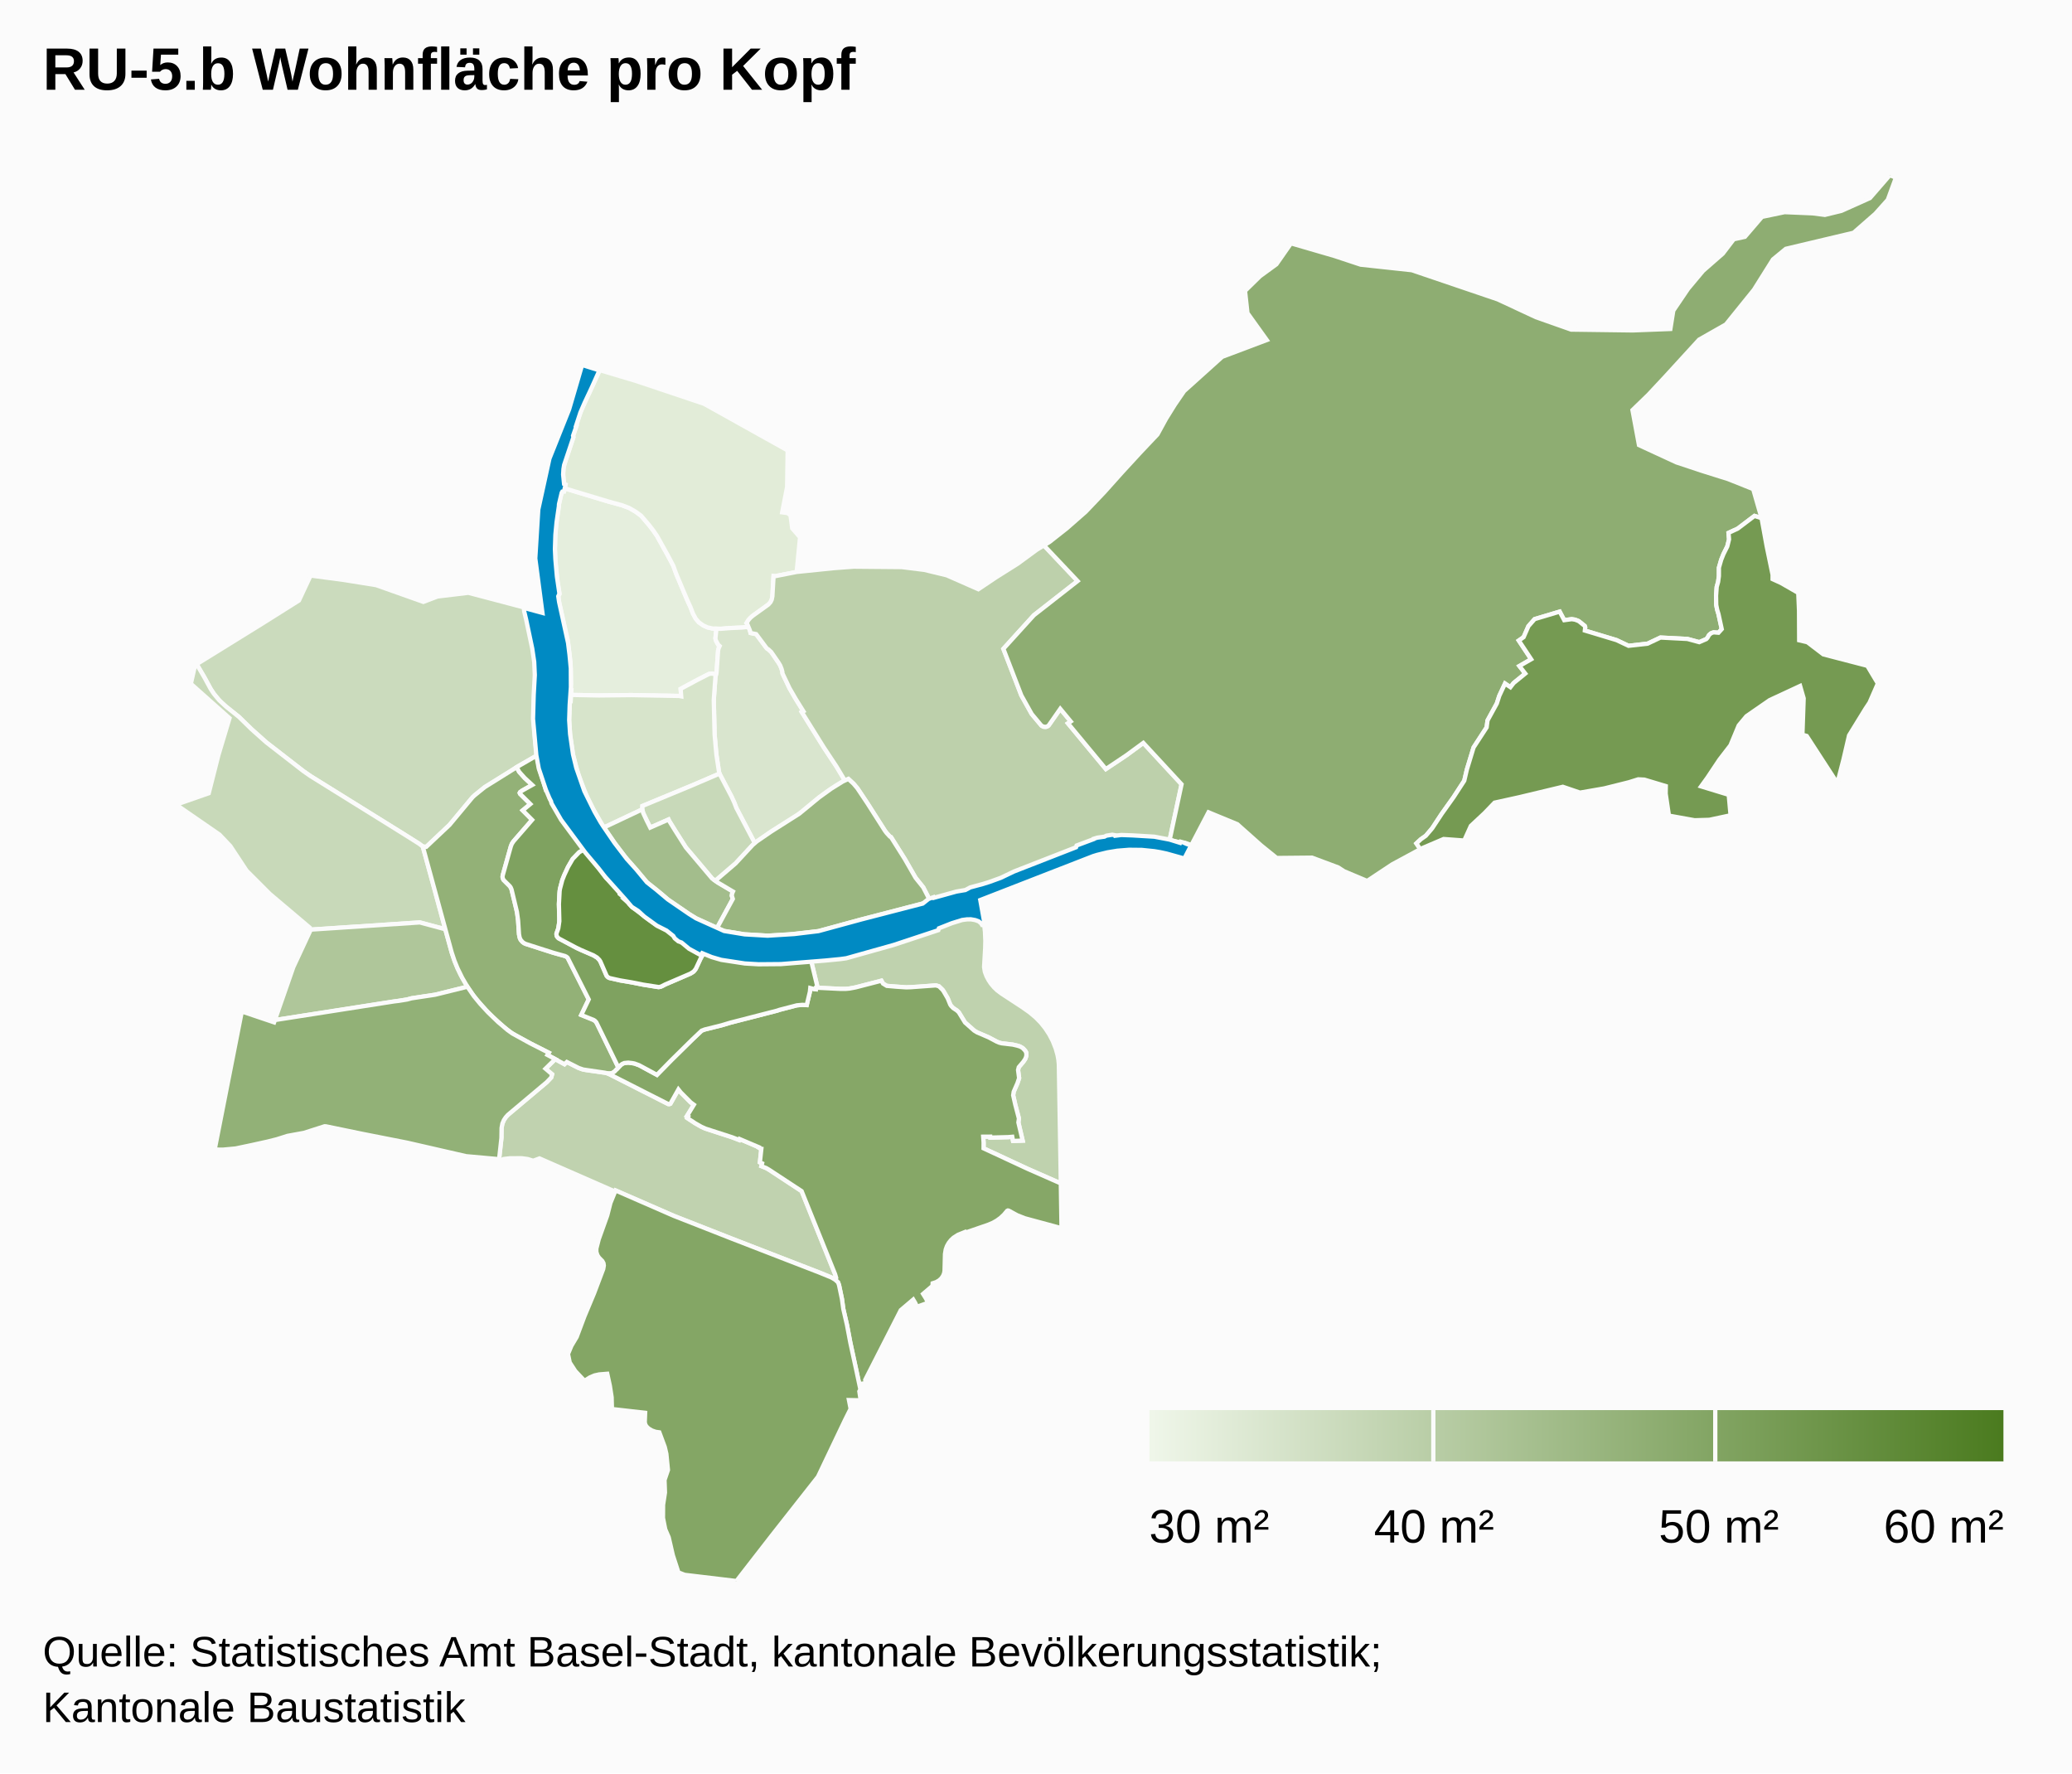
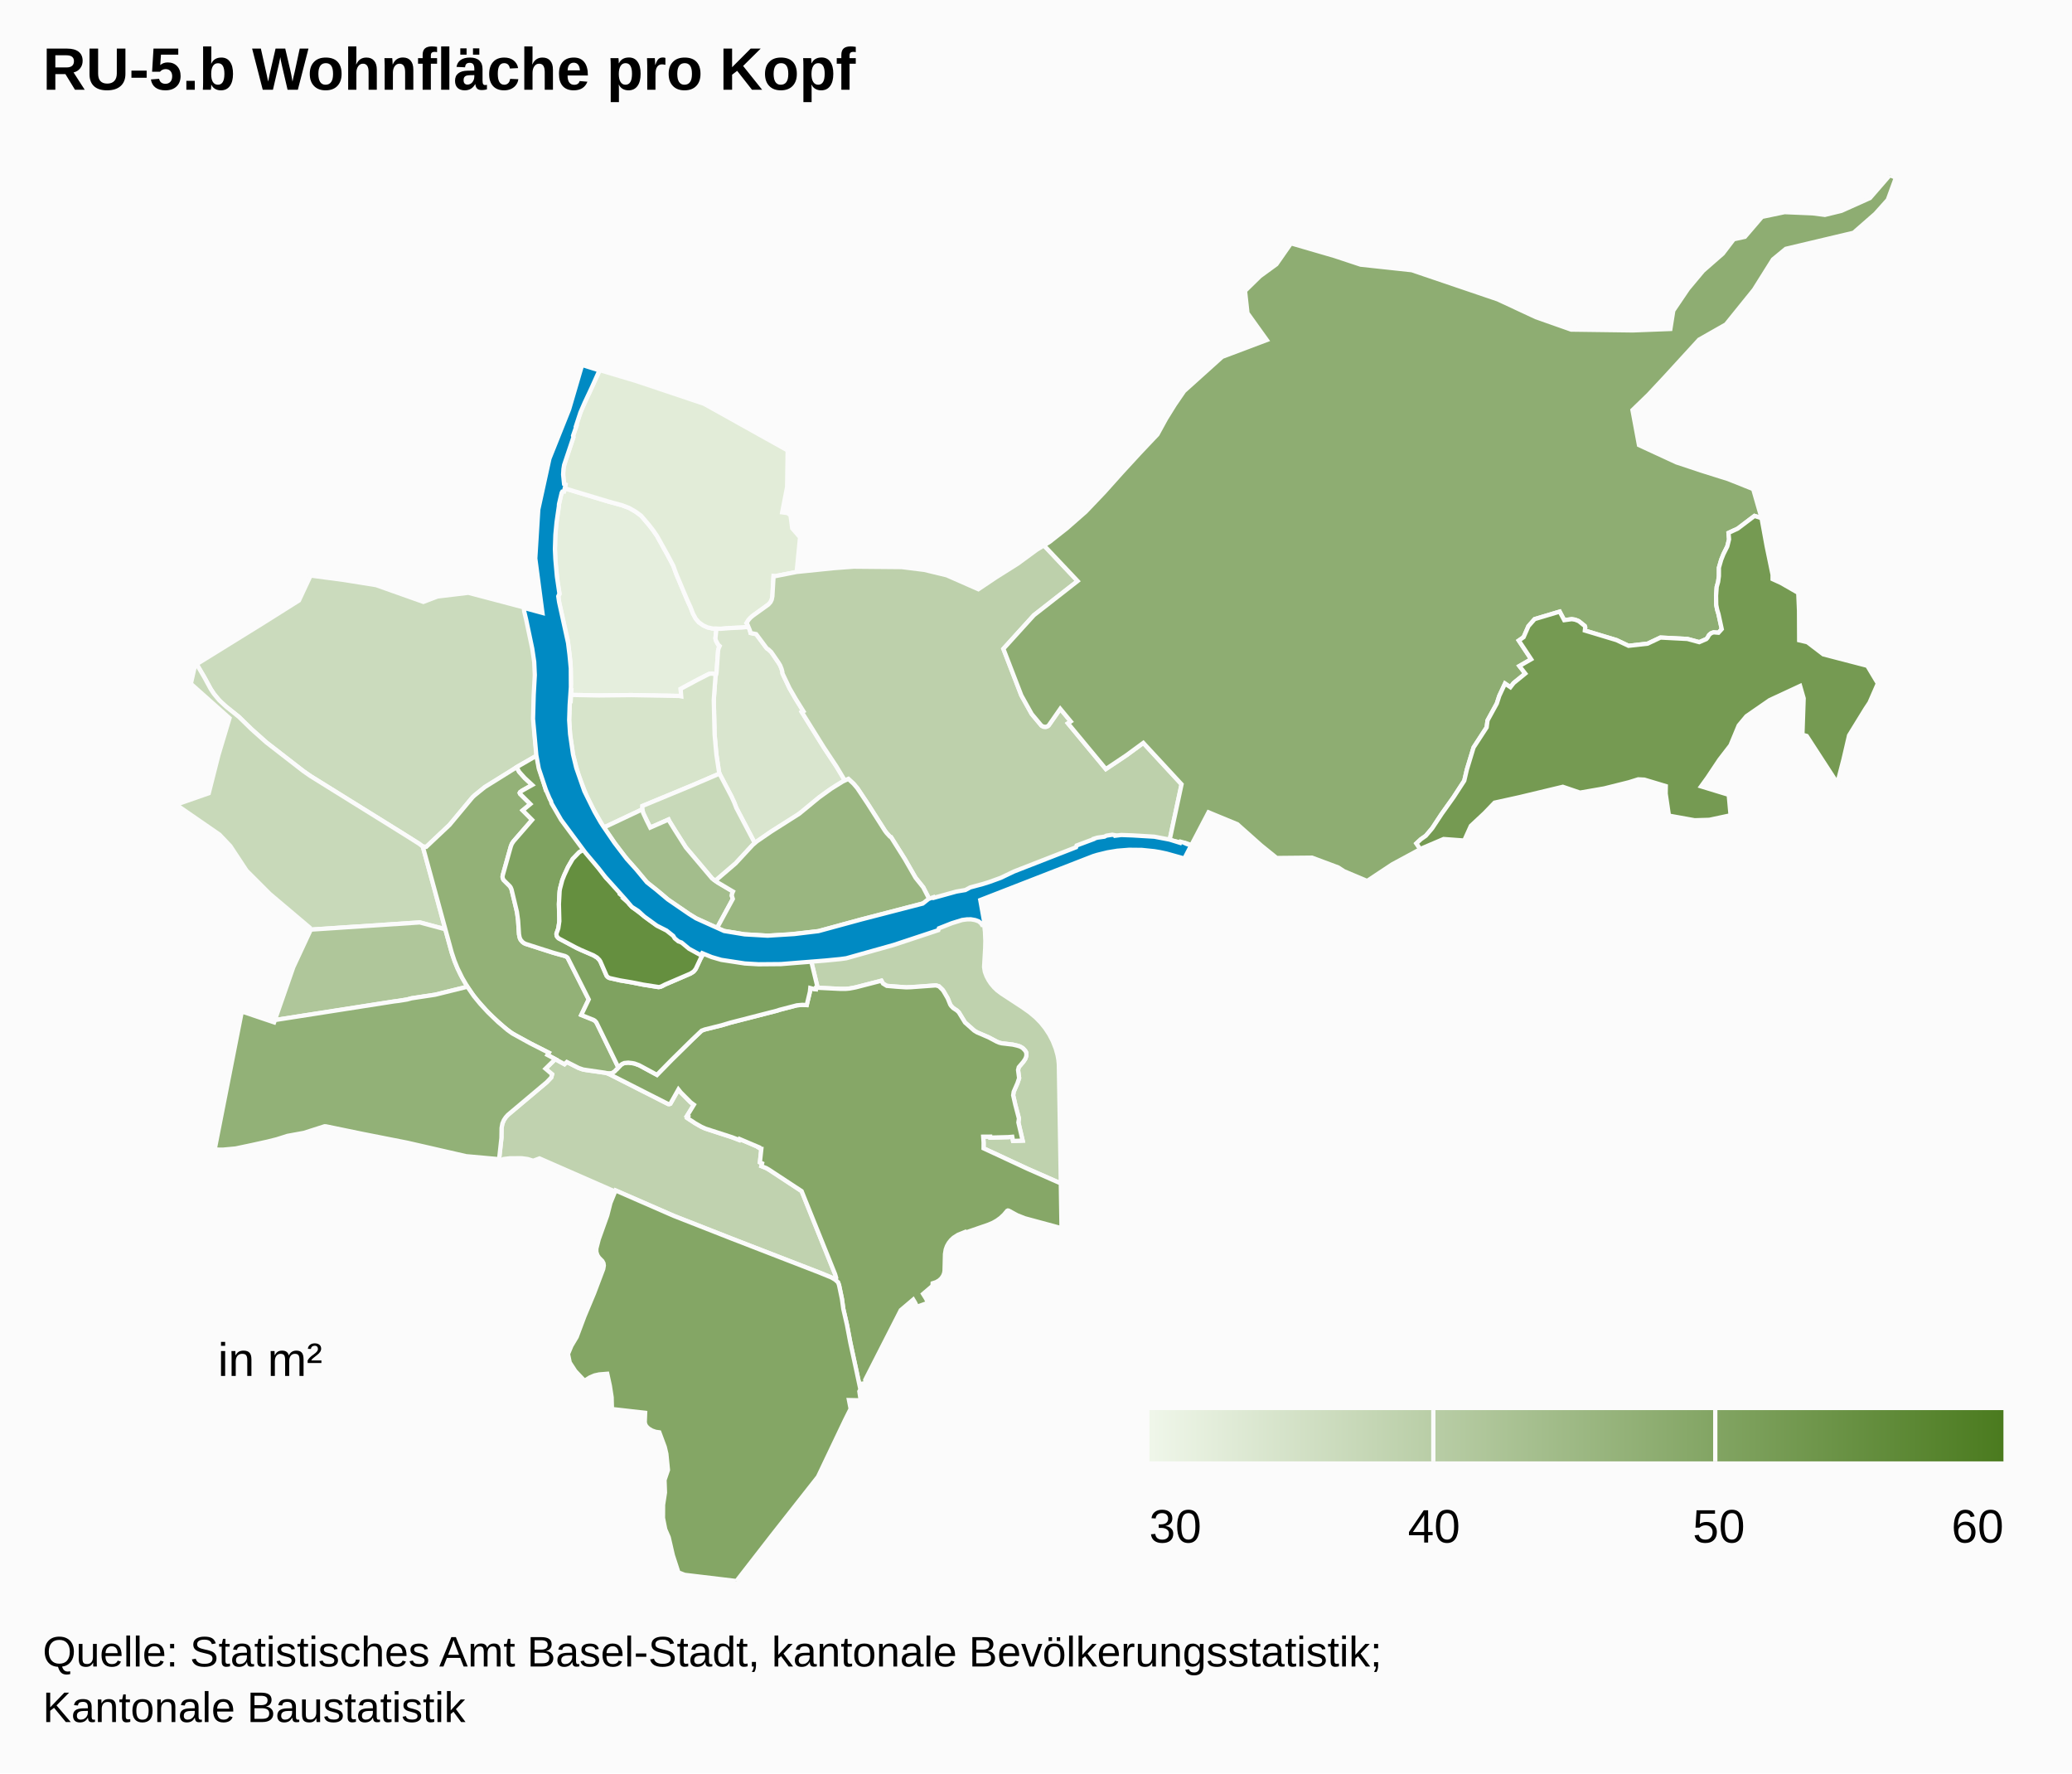
<svg xmlns="http://www.w3.org/2000/svg" class="highcharts-root" viewBox="0 0 485 415" font-family="Arial" font-size="12">
  <defs>
    <linearGradient x2="1" id="b">
      <stop offset="0" stop-color="#eff6e9" />
      <stop offset="1" stop-color="#4b7b1f" />
    </linearGradient>
    <clipPath id="a">
      <path fill="none" d="M0 0h465v329H0z" />
    </clipPath>
  </defs>
  <rect fill="#fbfbfb" class="highcharts-background" width="485" height="415" rx="0" ry="0" />
  <path fill="none" class="highcharts-plot-background" d="M10 41h465v329H10z" />
  <path fill="none" class="highcharts-plot-border" d="M10 41h465v329H10z" />
  <g class="highcharts-series-group">
    <g class="highcharts-series highcharts-series-0 highcharts-map-series highcharts-color-0 highcharts-tracker" transform="translate(10 41)" clip-path="url(#a)">
      <path fill="#E5EEDD" d="M157.618 116.81l-1.031-.173-.605.075-2.714 1.385-3.948 2.12.131 1.745-.49-.095-11.2-.196-7.587.083-6.494-.13.067-1.078-.19-.004.094-1.508-.104-4.93-.646-5.234-2.027-8.906-.174-1.45.285-.495-.49-2.814-.485-4.644-.11-3.015.057-2.836.205-2.772.237-1.984.417-2.512-.002-.379.48-2.178.187-.596.202-.224.332-.029.155-.755 10.117 3.055 3.336.915 1.672.64 1.422.816 1.329.96 1.933 2.268.966 1.261.863 1.262 2.493 4.486 1.306 2.474.656 1.835 2.665 6.32.687 1.485.584 1.516.631 1.181.751.879 1.036.735.983.449 1.252.28.851.027-.24 2.234.047.313.076.248.509.937.361.331-.245.538-.122.52-.346 4.934-.125.63z" class="highcharts-point highcharts-color-0 highcharts-name-klybeck" stroke="#fbfbfb" vector-effect="non-scaling-stroke" />
      <path fill="#E2ECD8" d="M165.185 105.692l-1.531.168-2.578.112-2.387.184-1.837-.057-1.252-.281-.983-.449-1.036-.735-.75-.879-.632-1.181-.584-1.516-.687-1.485-2.665-6.32-.656-1.835-1.306-2.474-2.493-4.486-.863-1.262-.966-1.261-1.933-2.268-1.329-.96-1.422-.815-1.672-.641-3.336-.915-10.117-3.055.183-.89-.283-.15-.178-1.147-.068-1.232.078-1.213.256-1.16 2.062-6.188-.074-.302.772-2.31-.094-.033 1.122-3.314.474-1.136 3.972-8.581 8.346 2.485 16.063 5.384 19.568 10.917-.125 8.544-1.158 5.948 1.222.16.72.496.41 3.092 1.831 2.1-.79 8.097-5.011.987-.394-.04-.281 4.768-.07.444-.19.593-.362.563-.3.302-3.801 2.74-.841.846-.488.78.156.193.288.668z" class="highcharts-point highcharts-color-0 highcharts-name-kleinhüningen" stroke="#fbfbfb" vector-effect="non-scaling-stroke" />
      <path fill="#D9E5CE" d="M165.185 105.692l.367.892.134.552 1.314.267 2.292 3.079.281.324.284.168.664.61 1.738 2.528.38.647.295.742.187.67.04.431 1.642 3.448 1.436 2.49 1.814 2.911-.375.193 5.13 8.236 2.997 4.52 1.956 3.265-.474.216-1.389.827-2.373 1.585-1.804 1.325-4.119 3.417-.911.67-6.18 3.9-3.846 2.684-4.316-8.226-.463-1.204-.654-1.434-2.82-5.375-.096-.294-.63-4.169-.415-4.64-.2-8.12.392-5.425.28-1.222.346-4.934.122-.52.245-.538-.361-.33-.509-.938-.076-.248-.048-.313.241-2.234.986.03 2.387-.183 2.578-.112 1.53-.168z" class="highcharts-point highcharts-color-0 highcharts-name-rosental" stroke="#fbfbfb" vector-effect="non-scaling-stroke" />
      <path fill="#D7E4CB" d="M157.463 117.402l-.391 5.425.199 8.12.415 4.64.63 4.169.096.294-6.44 2.763-11.6 4.809-.027.79-8.974 4.235-.325-.472-2.333-4.064-1.243-2.467-2.02-5.078-1.29-4.768-.707-4.659-.236-3.625.183-4.439.19.004.09-1.455 6.494.13 7.588-.083 11.2.196.49.095-.132-1.746 3.948-2.119 2.714-1.385.605-.075 1.03.173-.154.592z" class="highcharts-point highcharts-color-0 highcharts-name-matthäus" stroke="#fbfbfb" vector-effect="non-scaling-stroke" />
      <path fill="#CBDBBD" d="M78.046 95.937l11.05 3.919 3.323-1.265 7.221-.865 12.99 3.424.057.462.125-.012.105.413 1.84 8.419.444 3.055.163 2.956-.06 2.357-.14 2.171-.096.238-.049.717-.101 5.95.362 4.695.353 3.252-4.132 2.357-2.132 1.384-5.9 3.642-2.427 1.964-.436.416-5.379 6.458-5.45 5.138-.813-.07-.87-.662-3.713-2.34-21.688-13.478-1.712-1.192-8.677-6.731-3.433-3.062-2.953-2.884-3.03-2.423-1.055-.935-.865-.917-.89-1.097-.742-1.12-1.468-2.703-1.833-3.133 15.322-9.482 8.618-5.42 2.73-5.84 7.743 1.026 7.598 1.218z" class="highcharts-point highcharts-color-0 highcharts-name-st.-johann" stroke="#fbfbfb" vector-effect="non-scaling-stroke" />
      <path fill="#C8D9B9" d="M162.349 148.063l4.316 8.226-.735.715-3.751 4.057-4.258 3.648-.439.449-.795-.56-6.14-7.269-2.448-3.856-1.407-2.273-.203-.416-4.29 1.896-1.652-3.422-.202-.846.028-.79 11.598-4.809 6.441-2.763 2.82 5.375.654 1.434.463 1.204z" class="highcharts-point highcharts-color-0 highcharts-name-clara" stroke="#fbfbfb" vector-effect="non-scaling-stroke" />
      <path fill="#C8D9B9" d="M91.62 166.78l2.61 9.692-5.963-1.601-25.687 1.694-.062-.46-9.355-7.91-5.448-5.45-3.794-5.751-2.528-2.666-10.17-7.02 7.641-2.675 2.265-8.934 2.596-8.634-9.05-8.052.988-4.349.378-.22 1.827 3.124 1.468 2.704.742 1.12 1.236 1.483 1.574 1.465 3.03 2.423 2.953 2.884 3.433 3.062 8.677 6.73 1.712 1.193 21.688 13.479 3.714 2.339.869.662 2.656 9.668z" class="highcharts-point highcharts-color-0 highcharts-name-iselin" stroke="#fbfbfb" vector-effect="non-scaling-stroke" />
      <path fill="#C0D2AF" d="M119.97 206.86l2.165 1.191.546-.522 2.585 1.315 1.021.393.91.195 4.575.64.576.176 14.08 7.133.266.009.23-.098 1.876-3.336.549.69 2.334 2.347.737.538-1.62 2.644.26.132-.19.341 1.854 1.219 1.42.812.975.445 6.24 2.019 1.664.642.103-.227 4.452 1.896-.036.075.44.273.233.035-.34 3.18.512.233-.163.651 1.136.459.636.37 7.643 5.02 7.829 19.428.254.763-.03.338-.104.2-.046.05-.468-.322-.749-.37-2.569-1.04-20.5-7.938-13.554-5.32-13.616-5.942-.113.253-17.691-7.752-1.47.548-1.31-.404-1.392-.186-2.723.007-1.531.177-.459.242-.579-.13.553-5.032.034-2.34.19-1.041.345-.797.428-.654.526-.587 9.08-7.637 1.051-1.096.208-.758-1.544-1.31 2.282-2.24z" class="highcharts-point highcharts-color-0 highcharts-name-gundeldingen" stroke="#fbfbfb" vector-effect="non-scaling-stroke" />
      <path fill="#BFD2AE" d="M229.358 194.756l1.687 1.196 1.47 1.244 1.13 1.17 1.012 1.26.951 1.441.82 1.572.69 1.757.43 1.537.19 1.06.106 1.065.465 27.894-7.794-3.43-10.288-4.781.007-1.338-.094-1.39 1.656-.012.022.225 4.2-.111.926-.083.18.977 2.252-.079-.999-4.254.128-.906-.847-3.218-.502-2.226.124-.838.88-2.009.39-1.177-.25-1.88.165-.674 1.103-1.306.415-.627.272-.832-.043-.663-.243-.436-.522-.557-.705-.42-.653-.205-1.03-.24-2.593-.306-.55-.137-.601-.25-1.9-1.007-2.696-1.155-.698-.426-2.136-1.896-1.466-2.392-.445-.42-.875-.58-.455-.476-.225-.335-.587-1.445-.95-1.638-.263-.369-.847-.817-.621-.182-.26-.012-3.526.282-3.245.163-4.553-.349-.879-.536-.372-.668-6.074 1.57-1.4.26-.853.078-1.203.008-5.224-.26-.552-.071.335-.106-1.519-6.287 2.284-.244 5.192-.405 3.75-.848 5.298-1.418 2.426-1.228 2.785-.915 3.608-.74 4.497-1.857 3.276-1.607 5.852-.894 1.483 1.008.275 2.492.09 2.109-.036 1.682-.257 4.46.177 1.122.407 1.082.496.92.545.812.69.818.72.69 1.001.762 4.973 3.252z" class="highcharts-point highcharts-color-0 highcharts-name-breite" stroke="#fbfbfb" vector-effect="non-scaling-stroke" />
      <path fill="#BDD0AB" d="M242.24 94.976l-10.234 8.001-7.142 7.865 4.2 10.89 2.432 4.361 2.327 2.757.377.2.438.07.426-.082.342-.21 2.776-3.946 2.452 2.956-.655.442 8.871 10.696 4.783-3.202 3.985-2.915 8.955 9.682-2.794 13.043-12.725-.998-9.617 3.604-13.439 5.408-11.574 3.782-1.942.43-6.718 2.08-1.655-3.221-1.804-2.256-2.529-4.398-3.07-4.885-.148-.227-.251-.117-.767-.836-.392-.517-4.092-6.418-2.373-3.553-.885-1.047-1.214-1.125-.823.375-1.956-3.265-2.996-4.52-5.13-8.236.374-.193-1.814-2.91-1.436-2.49-1.641-3.449-.041-.43-.187-.671-.295-.742-.38-.647-1.738-2.527-.664-.611-.284-.168-.28-.324-2.293-3.08-1.314-.266-.16-.619-.563-1.363-.222-.322.488-.78.445-.5.547-.46 3.65-2.627.5-.572.269-.564.153-.766.28-4.768.395.04 5.01-.987 8.745-.896 4.599-.341 11.253.1 5.29.657 5.226 1.263 7.415 3.263 4.142-2.779 5.099-3.21 4.413-3.24 1.694-1.032 7.885 8.343z" class="highcharts-point highcharts-color-0 highcharts-name-hirzbrunnen" stroke="#fbfbfb" vector-effect="non-scaling-stroke" />
      <path fill="#AFC69A" d="M54.666 197.667l-.32.05 4.315-12.388 3.956-8.492-.037-.272 25.687-1.694 5.963 1.6 1.498 5.425.723 2.14.655 1.59.72 1.514 1.58 2.778-7.542 1.87-5.533.836-1.03.28-1.98.32-28.655 4.443z" class="highcharts-point highcharts-color-0 highcharts-name-gotthelf" stroke="#fbfbfb" vector-effect="non-scaling-stroke" />
      <path fill="#A3BD8C" d="M141.33 150.936l.869 1.744 4.29-1.896.203.416 1.407 2.273 2.447 3.856 6.141 7.268 1.302.918 3.583 2.127-.182.405-.098.565.245.757-3.697 6.802-4.813-2.208-1.64-.982-4.947-3.38-1.67-1.452-3.324-2.653-5.2-6.062-2.198-2.904-2.677-3.883 8.974-4.235.202.846.782 1.678z" class="highcharts-point highcharts-color-0 highcharts-name-altstadt-kleinbasel" stroke="#fbfbfb" vector-effect="non-scaling-stroke" />
      <path fill="#9AB680" d="M174.544 177.7l-4.71.281-5.598-.328-4.716-.778-1.68-.704 3.697-6.802-.245-.757.098-.565.182-.405-3.583-2.127-.507-.357.439-.45 4.258-3.647 4.002-4.322.971-.832 3.36-2.302 6.572-4.176 4.637-3.811 2.843-2.047 2.723-1.69 1.297-.59 1.214 1.124.885 1.047 2.373 3.553 4.092 6.418.392.517.767.836.251.117 3.218 5.112 2.529 4.398 1.804 2.256 1.655 3.222-1.64.507-15.326 3.999-9.214 2.52-7.04.783z" class="highcharts-point highcharts-color-0 highcharts-name-wettstein" stroke="#fbfbfb" vector-effect="non-scaling-stroke" />
      <path fill="#93B177" d="M109.565 157.108l-1.884 6.726-.045.415.071.358.168.334 1.463 1.451.217.32.185.444 1.15 4.728.233 1.264.149 1.258.216 3.244.213.96.173.34.344.423.374.296.344.184 6.632 2.134 2.67.74.35.172.283.24 4.932 9.752-1.745 3.638 2.934 1.183.503.415.315.522 4.94 10.185-.897.936-.492.328-.344.1-.59.03-.844-.186-5.06-.742-1.073-.37-2.77-1.401-.545.522-3.994-2.17.31-.514-4.293-2.182-3.418-1.844-1.146-.702-1.614-1.259-2.662-2.392-1.554-1.57-2.153-2.428-1.133-1.467-1.071-1.605-1.224-2.097-1.077-2.195-.736-1.803-.642-1.927-6.764-24.784.814.07 5.45-5.138 5.378-6.458.436-.416 2.427-1.964 7.475-4.665.58 1.088 1.29 1.44 1.767 1.633-2.347 1.317-.476.344-.107.198.071.205 2.42 2.4-1.797 1.483 2.216 2.223-4.433 5.108-.329.518-.234.61z" class="highcharts-point highcharts-color-0 highcharts-name-am-ring" stroke="#fbfbfb" vector-effect="non-scaling-stroke" />
      <path fill="#92B177" d="M106.556 198.143l2.246 1.912 1.128.806 4.228 2.324 4.293 2.182-.31.515 1.83.977-2.282 2.24 1.544 1.311-.208.758-1.051 1.096-9.08 7.637-.526.587-.428.654-.345.797-.19 1.04-.034 2.341-.553 5.031-.55-.124-7.154-.647-13.795-3.16-10.608-2.091-8.422-1.74-.317-.012-4.831 1.546-3.832.698-2.484.787-2.211.557-3.765.831-3.704.78-2.945.273-1.951-.015 6.354-32.321 7.557 2.541.187-.537 27.941-4.37 1.032-.122 1.982-.32 1.029-.28 5.533-.837 7.543-1.87 1.514 2.197 1.512 1.84 1.822 1.974 2.3 2.214z" class="highcharts-point highcharts-color-0 highcharts-name-bachletten" stroke="#fbfbfb" vector-effect="non-scaling-stroke" />
      <path fill="#8EAD72" d="M428.963 9.018l-5.093 4.453-15.86 3.76-3.006 2.477-4.457 7.095-6.556 8.117-6.282 3.566-7.842 8.57-4.028 4.316-3.723 3.605 1.525 8.184 8.774 4.052 5.995 1.99 6.102 1.918 5.865 2.34 1.958 6.808-1.653-.532-3.94 2.978-2.142.99.124 1.52-.409 1.643-.894 1.8-.532 1.325-.534 1.857-.008 1.947-.18 1.364-.33 1.184-.148 2.063.036 2.152.217 1.124.306 1.014.767 3.528-.768.85-1.11-.095-.632.229-.454.385-.386.678-.27.291-1.646.716-2.77-.753-6.305-.323-3.024 1.432-4.457.496-2.81-1.33-7.412-2.238.082-.763-.107-.316-1.346-1.079-.22-.12-.707-.268-.775-.12-1.756.239-1.063-2.003-5.866 1.756-1.453 1.655-1.122 2.568-1.129.79 2.9 4.377-2.756 1.586 1.37 1.762-2.726 2.22-.75.974-1.26-.854-1.347 2.885-.574 1.782-2.175 3.968-.21 1.626-3.055 4.697-1.57 5.161-.613 2.626-2.486 3.825-2.792 3.921-2.221 3.371-1.494 1.759-1.18.834-1.032.96.919 1.343-6.561 3.547-5.883 3.894-5.408-2.28-1.363-.888-6.129-2.287-8.269.08-3.657-2.96-5.56-4.948-6.746-2.785-4.01 7.669-1.272-.454-.051.112-3.769-.842 2.794-13.043-8.955-9.682-3.985 2.915-4.783 3.202-8.871-10.696.655-.442-2.452-2.956-2.664 3.827-.3.256-.37.134-.597-.033-.509-.283-2.246-2.69-2.432-4.36-4.2-10.891 7.142-7.865 10.233-8.001-7.885-8.343 1.312-.8 4.024-3.17 4.437-3.886 4.391-4.609 4.114-4.598 4.183-4.547 4.117-4.354 2.008-3.664 2.04-3.279 2.186-3.188 8.922-8.031 10.434-3.935-4.526-6.312-.568-5.176 3.51-3.44 3.838-2.8 3.417-4.898 10.113 2.941 6.191 2.05 11.967 1.295 20.1 6.823 8.967 4.178 8.229 2.9 14.423.19 8.808-.336.68-4.282 3.46-5.112 3.512-4.2 4.626-4.044 2.56-3.358 2.609-.569 4.003-4.673 5.29-1.104 6.548.28 2.876.366 3.876-.947 6.683-2.997L432.354 0l1.423.575-1.89 5.173-2.924 3.27z" class="highcharts-point highcharts-color-0 highcharts-name-riehen" stroke="#fbfbfb" vector-effect="non-scaling-stroke" />
      <path fill="#86A767" d="M199.82 189.912l2.3.152 1.044-.032 5.728-.413.259.012.621.182.847.817.264.369.95 1.638.586 1.445.225.335.455.476.875.58.445.42 1.466 2.392 2.136 1.896.698.426 2.697 1.155 1.899 1.007.6.25.551.137 2.592.306 1.031.24.653.205.395.199.31.221.522.557.243.436.043.663-.086.379-.186.453-.415.627-1.103 1.306-.165.673.25 1.881-.39 1.177-.88 2.009-.124.838.502 2.226.847 3.218-.128.906 1 4.254-2.252.08-.181-.978-.926.083-4.2.11-.022-.224-1.656.013.094 1.389-.007 1.338 10.288 4.782 7.794 3.429.164 10.477-8.585-2.323-1.784-.703-1.984-1.083-.195-.037-.184.084-.744.891-.827.768-.852.619-.888.504-1.073.46-5.408 1.865-.077-.151-1.628.658-1.043.665-.595.552-.53.667-.415.737-.289.792-.179 1.077-.1 3.972-.114.578-.243.585-.421.595-.556.49-.685.383-.764.245-.036.607-2.209 1.88.642 1.025.539 1.045-2.59.936-.463-.962-.43-.72-2.915 2.48-8.318 16.304.124.783-1.149.147.164.755-.277.541-2.358-10.953-.786-4.151-.86-3.742-.31-2.296-.687-3.273-.22-.608-.63-.588.122-.17.067-.303-.262-.878-7.829-19.428-7.643-5.02-.636-.37-1.136-.459.163-.65-.512-.234.34-3.18-.233-.035-.44-.273.036-.075-4.452-1.896-.103.227-1.663-.642-6.241-2.02-.975-.444-1.42-.812-1.853-1.219.189-.341-.26-.132 1.62-2.644-.737-.538-2.334-2.347-.549-.69-1.876 3.336-.23.098-.266-.009-13.835-7.027-.446-.178.532.053.682-.13.492-.33 1.392-1.467.364-.29.52-.242.936-.088 1.435.203 1.11.405 4.161 2.253 3.483-3.547 4.806-4.73 2.187-2.074.737-.27 3.937-.98 1.972-.594 11.042-2.84.526-.183 4.052-1.052 1.299-.117 1.018.06.743-3.12.092-.866.79.214.502.063.053-.411.552.071 5.224.26 1.203-.008.854-.078 1.399-.26 6.074-1.57.372.668.88.536 2.252.197z" class="highcharts-point highcharts-color-0 highcharts-name-st.-alban" stroke="#fbfbfb" vector-effect="non-scaling-stroke" />
      <path fill="#84A665" d="M190.434 279.636l.958 4.504-.243.478.313 2.093-2.749-.061.398 2.043-1.296 2.595-6.342 13.305-10.846 13.79L162.385 329l-12.09-1.443-1.493-.562-1.307-4.025-.966-4.187-.812-1.882-.53-2.67.024-3.057.442-2.878-.103-2.943.801-2.34-.373-3.777-.376-1.613-1.27-3.421-.852-.123-.86-.298-.816-.485-.52-.508-.243-.443-.117-.507.087-2.202-7.768-.887-.072-2.753-.421-2.71-.606-2.79-1.88.15-1.1.241-1.062.448-1.281.81-2.165-2.293-1.298-2.002-.405-1.973.795-1.913 1.24-2.085 1.788-4.767 2.276-5.444 2.15-5.689.138-.822-.08-.546-.27-.503-.773-.78-.38-.579-.247-.77.002-.787.556-2.17 1.987-5.557.755-2.95 1.196-2.918 13.616 5.942 13.554 5.32 20.5 7.938 2.871 1.176.88.528.664.616.22.608.686 3.273.311 2.296.86 3.742.786 4.15 1.4 6.45z" class="highcharts-point highcharts-color-0 highcharts-name-bruderholz" stroke="#fbfbfb" vector-effect="non-scaling-stroke" />
      <path fill="#7FA260" d="M117.402 142.655l.322 1.09.508-.153.79 1.896-.279.468.693 1.28 2.687 4.162 4.71 6.32-1.265.736-1.51 1.555-1.095 1.883-.877 1.889-.469 1.178-.545 2.066-.124 1.08-.121 2.483.107 3.225-.035 1.138-.218 1.328-.431 1.25.072.517.155.277.226.233 4.387 2.339 3.82 1.677.842.515.532.53.252.393 1.426 3.295.212.276.368.251 2.594.605 2.718.458 2.72.54 3.497.572.504-.07.484-.195.633-.347 5.928-2.552.593-.352.327-.305.322-.449 1.127-2.418.726-1.3.341.166.082-.082 4.522 1.459 6.516.846 3.82-.029 7.105-.385 2.725-.291 1.52 6.287-.336.106-.053.41-.503-.062-.79-.214-.09.866-.744 3.12-1.018-.06-1.299.117-4.052 1.052-.526.183-11.042 2.84-1.972.593-3.937.98-.737.271-2.187 2.075-4.806 4.73-3.483 3.546-4.161-2.253-1.11-.405-.476-.091-.96-.112-.934.088-.52.241-.365.291-.495.532-5.171-10.592-.313-.346-.274-.184-2.934-1.183 1.745-3.638-4.932-9.751-.283-.241-.35-.171-2.67-.74-6.439-2.06-.349-.15-.424-.282-.482-.546-.241-.541-.145-.759-.216-3.244-.277-2.01-1.255-5.24-.185-.444-.217-.32-1.463-1.451-.201-.445-.04-.362.047-.3 1.884-6.726.234-.61.412-.622 4.35-5.004-2.216-2.223 1.798-1.484-2.421-2.399-.07-.205.106-.198.476-.344 2.347-1.317-1.767-1.633-1.29-1.44-.58-1.088 4.689-2.718.642 3.198 1.127 3.634z" class="highcharts-point highcharts-color-0 highcharts-name-vorstädte" stroke="#fbfbfb" vector-effect="non-scaling-stroke" />
      <path fill="#759A52" d="M411.119 105.359l.017 3.485 1.914.443 3.746 2.855 10.29 2.67 2.476 4.138-1.957 4.48-.937 1.414-3.85 6.253-1.3 5.592-1.441 5.588-7.171-11.048-1.006-.282.291-8.519-.832-2.896-7.122 3.309-5.44 3.759-1.81 2.17-1.935 4.657-2.556 3.315-2.82 4.221-1.495 2.071 6.465 1.973.433 4.79-4.972 1.064-3.438.1-6.018-1.085-.761-5.148.03-1.764-5.026-1.51-1.43-.07-2.192.686-5.765 1.439-5.676.986-4.015-1.366-10.181 2.436-5.801 1.278-2.382 2.474-3.167 2.96-1.548 3.43-4.826-.357-5.044 2.154-.41.222-.92-1.343 1.033-.96 1.18-.834 1.494-1.759 2.22-3.37 2.793-3.922 2.486-3.825.613-2.626 1.57-5.16 3.055-4.698.21-1.626 2.175-3.968.574-1.782 1.347-2.885 1.26.854.75-.973 2.726-2.22-1.37-1.763 2.755-1.586-2.899-4.376 1.13-.791 1.12-2.568 1.454-1.655 5.866-1.756 1.063 2.003 1.756-.239.775.12.707.268.22.12 1.346 1.079.107.316-.082.763 7.412 2.237 2.81 1.331 4.457-.496 3.024-1.432 6.304.323 2.771.753 1.647-.716.28-.309.358-.64.4-.362.347-.175.356-.097 1.11.095.768-.85-.767-3.528-.306-1.014-.217-1.124-.036-2.152.148-2.063.33-1.184.18-1.364.008-1.947.534-1.857.532-1.325.894-1.8.409-1.644-.124-1.52 2.143-.989 3.94-2.978 1.652.532 1.198 6.567 1.385 6.679-.003 1.016 1.985.907 4.024 2.314.178 4.147.017 3.46z" class="highcharts-point highcharts-color-0 highcharts-name-bettingen" stroke="#fbfbfb" vector-effect="non-scaling-stroke" />
      <path fill="#658F3F" d="M136.41 169.684l.384.341.05-.035.487.635.735.745 3.958 2.958 1.83 1.288 3.049 1.204 1.72 2.183.919.456 1.545 1.025.835.727 1.258.761.48-.507 1.055.554-.726 1.3-1.127 2.418-.484.614-.758.492-5.928 2.552-.952.484-.508.123-3.658-.567-2.72-.54-2.718-.458-2.408-.535-.385-.182-.34-.347-1.467-3.363-.252-.393-.532-.53-.841-.515-2.967-1.273-1.135-.546-4.066-2.166-.382-.452-.113-.392.017-.31.416-1.154.246-1.691-.1-4 .168-3.062.077-.501.545-2.066.469-1.178.877-1.89 1.096-1.882 1.509-1.555 1.265-.736 1.811 2.355.682.798 2.6 3.63 1.67 1.452 1.277 1.453-.102.13.321.375-.026.298.8.646.555.575-.01.254z" class="highcharts-point highcharts-color-0 highcharts-name-altstadt-grossbasel" stroke="#fbfbfb" vector-effect="non-scaling-stroke" />
    </g>
    <g class="highcharts-series highcharts-series-1 highcharts-map-series highcharts-color-undefined highcharts-tracker" transform="translate(10 41)" clip-path="url(#a)">
      <path fill="#008AC3" d="M128.422 49.894l-1.602 3.41-.976 2.265-1.014 3.11.097.044-.79 2.25.085.345-2.18 6.507-.156.961-.072 1.29.22 2.181.352.144-.363 1.606-.403.042-.14.244-.635 2.695-.03.517-.537 3.714-.277 2.94-.109 3.356.106 2.352.356 4.031.591 4.046-.273.602.196 1.334 2.102 9.602.338 2.738.303 3.214.018 4.346-.286 4.219-.115 3.526.212 3.257.683 4.749.769 3.186 1.889 5.422 2.38 4.807 1.423 2.485.657 1.016 2.59 3.793 2.892 3.785 2.218 2.457 2.487 3.002 2.186 1.726 2.688 2.257 5.01 3.437 1.609 1.007 6.585 2.968 4.79.783 5.384.312 6.258-.39 5.631-.678 10.05-2.735 14.368-3.715 1.367-1.083 1.175-.414.068.145 5.264-1.458 2.104-.358 1.142-.614 2.943-.791 1.545-.487 2.637-.955 3.133-1.497 14.506-5.66.13-.416 3.963-1.478.014-.09.889-.27 1.66-.232.457-.235 1.365-.214.637.11.048.127 1.427-.178 2.665.096 5.063.302 3.564.676 2.479.769.12-.272.561.146.893.401 1.014.294-1.594 3.098-4.182-1.167-1.476-.318-1.411-.238-2.883-.293-2.977-.031-2.757.22-2.307.378-2.422.595-.957.296-26.397 10.269 1.036 5.786-.61.055-.24-.38-.563-.473-.788-.292-1.036-.183-.944.016-1.094.143-2.433.756-3.015 1.19-.13.435-10.452 3.459-11.085 3.114-1.425.196-3.465.338-10.406.832-5.256.044-3.204-.187-5.51-.844-2.25-.657-2.226-.91-.283.489-2.798-1.528-1.749-1.453-.767-.291-.833-.69-.353-.581-1.557-1.235-2.262-1.146-2.956-2.144-1.424-1.308-1.5-.963-1.451-1.706-4.778-5.319-1.57-2.015-3.052-3.63-5.679-7.657-2.263-3.9-.087-.436-.383-.743-.815-1.923-1.686-5.023-.578-3.136-.77-8.501.163-5.672.253-4.585-.14-3.08-.459-3.1-1.426-6.78-.461-1.94-.053-.809 4.328 1.174-1.677-12.753.705-11.447 2.607-11.9 4.602-11.513 3.048-10.411 4.059 1.269-1.894 4.213z" class="highcharts-point" stroke="#fbfbfb" vector-effect="non-scaling-stroke" />
    </g>
  </g>
  <text x="10" class="highcharts-title" y="21" color="#000" font-size="14" font-weight="700">
    <tspan>RU-5.b Wohnfläche pro Kopf</tspan>
  </text>
-   <g class="highcharts-legend" transform="translate(43 323)">
-     <rect fill="none" class="highcharts-legend-box" rx="0" ry="0" width="432" height="47" />
+   <g class="highcharts-legend" transform="translate(43 304)">
+     <rect fill="none" class="highcharts-legend-box" rx="0" ry="0" width="432" height="66" />
    <g class="highcharts-legend-item highcharts-undefined-series highcharts-color-undefined">
-       <path fill="url(#b)" d="M0 4h200v12H0z" transform="translate(226 3)" />
+       <path fill="url(#b)" d="M0 4h200v12H0z" transform="translate(226 22)" />
      <g class="highcharts-grid highcharts-coloraxis-grid">
-         <path fill="none" stroke="#fbfbfb" class="highcharts-grid-line" d="M225.5 7v12m67-12v12m66-12v12m68-12v12" />
+         <path fill="none" stroke="#fbfbfb" class="highcharts-grid-line" d="M225.5 26v12m67-12v12m66-12v12m68-12v12" />
      </g>
      <g class="highcharts-axis highcharts-coloraxis">
-         <path fill="none" class="highcharts-axis-line" d="M226 19h200" />
+         <path fill="none" class="highcharts-axis-line" d="M226 38h200" />
      </g>
      <g class="highcharts-axis-labels highcharts-coloraxis-labels" text-anchor="middle" color="#000" cursor="default" font-size="11">
-         <text x="14.039" y="35" transform="translate(226 3)">
-           <tspan>30 m²</tspan>
-         </text>
-         <text x="66.667" y="35" transform="translate(226 3)">
-           <tspan>40 m²</tspan>
-         </text>
-         <text x="133.333" y="35" transform="translate(226 3)">
-           <tspan>50 m²</tspan>
-         </text>
-         <text x="185.961" y="35" transform="translate(226 3)">
-           <tspan>60 m²</tspan>
-         </text>
+         <text x="6.109" y="35" transform="translate(226 22)">
+                     30
+                 </text>
+         <text x="66.667" y="35" transform="translate(226 22)">
+                     40
+                 </text>
+         <text x="133.333" y="35" transform="translate(226 22)">
+                     50
+                 </text>
+         <text x="193.891" y="35" transform="translate(226 22)">
+                     60
+                 </text>
      </g>
    </g>
+     <text x="3" y="14" font-size="11" font-weight="400" transform="translate(5 4)" class="highcharts-label highcharts-legend-title">
+       <tspan>in m²</tspan>
+     </text>
  </g>
  <text x="10" class="highcharts-credits" y="390" cursor="default" color="#000" font-size="10">
    <tspan>Quelle: Statistisches Amt Basel-Stadt, kantonale Bevölkerungsstatistik;</tspan>
    <tspan x="10" dy="13">Kantonale Baustatistik</tspan>
  </text>
</svg>
